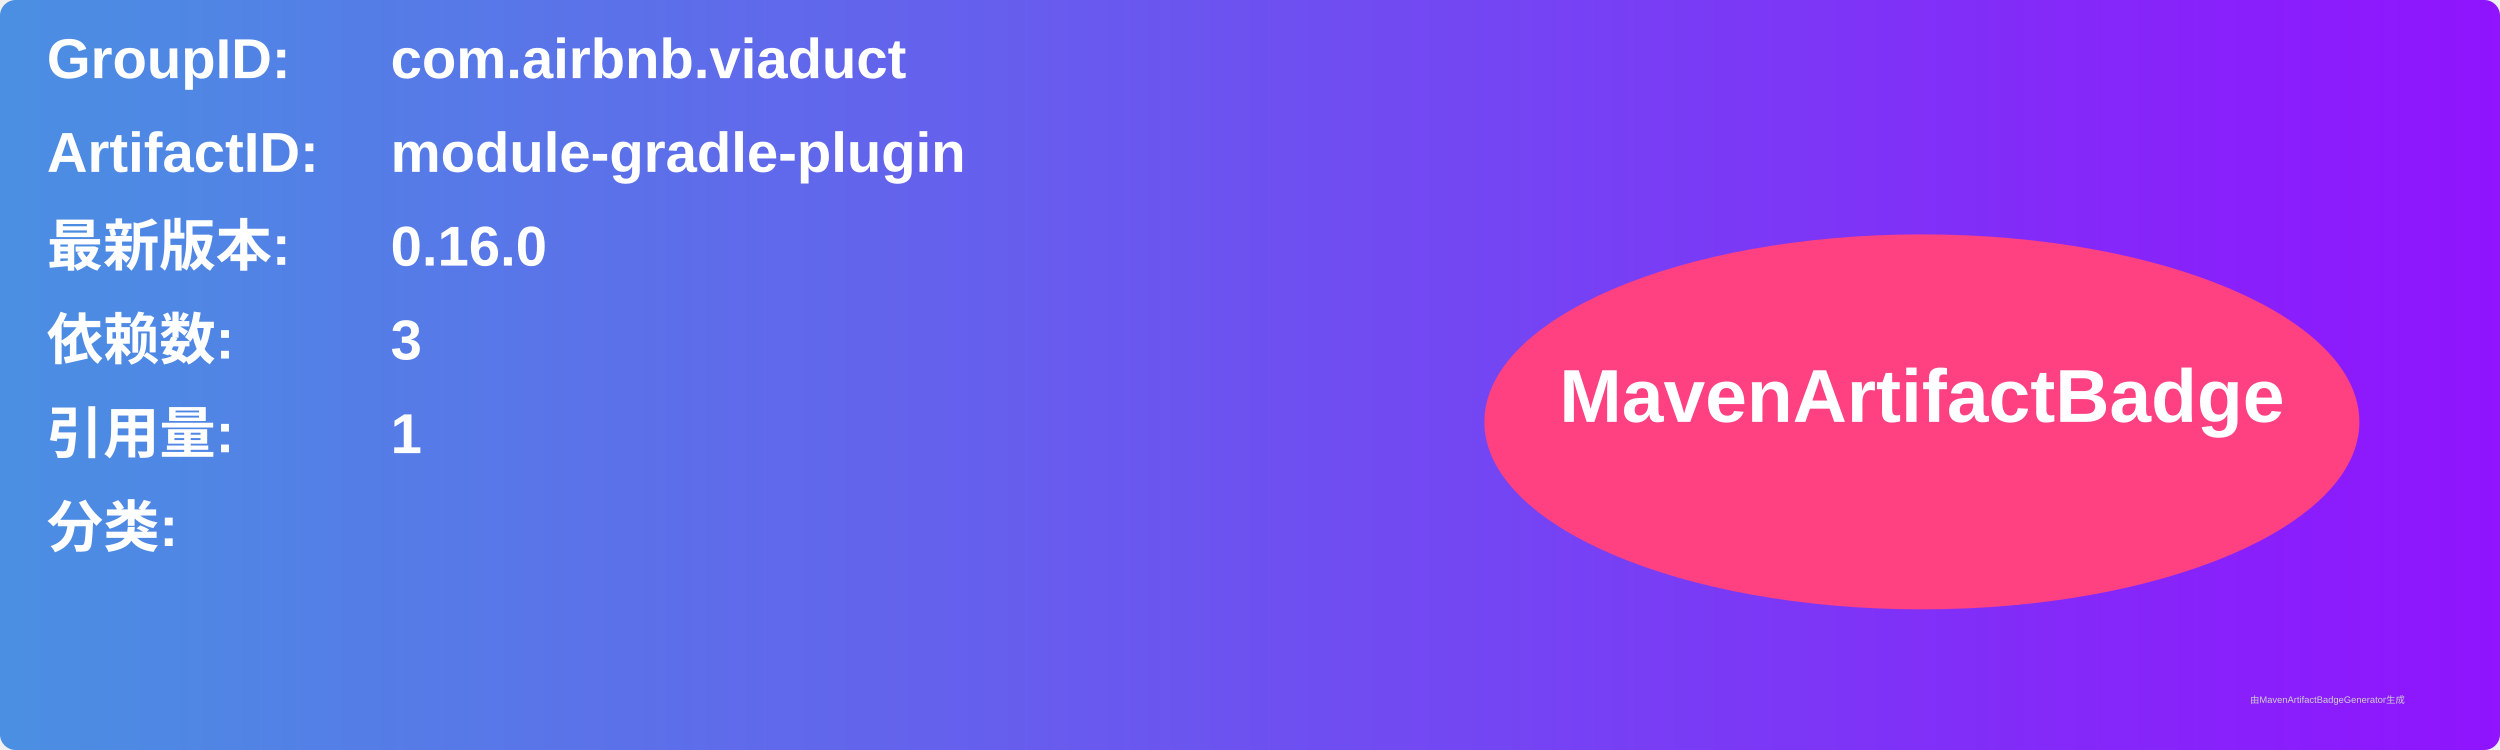
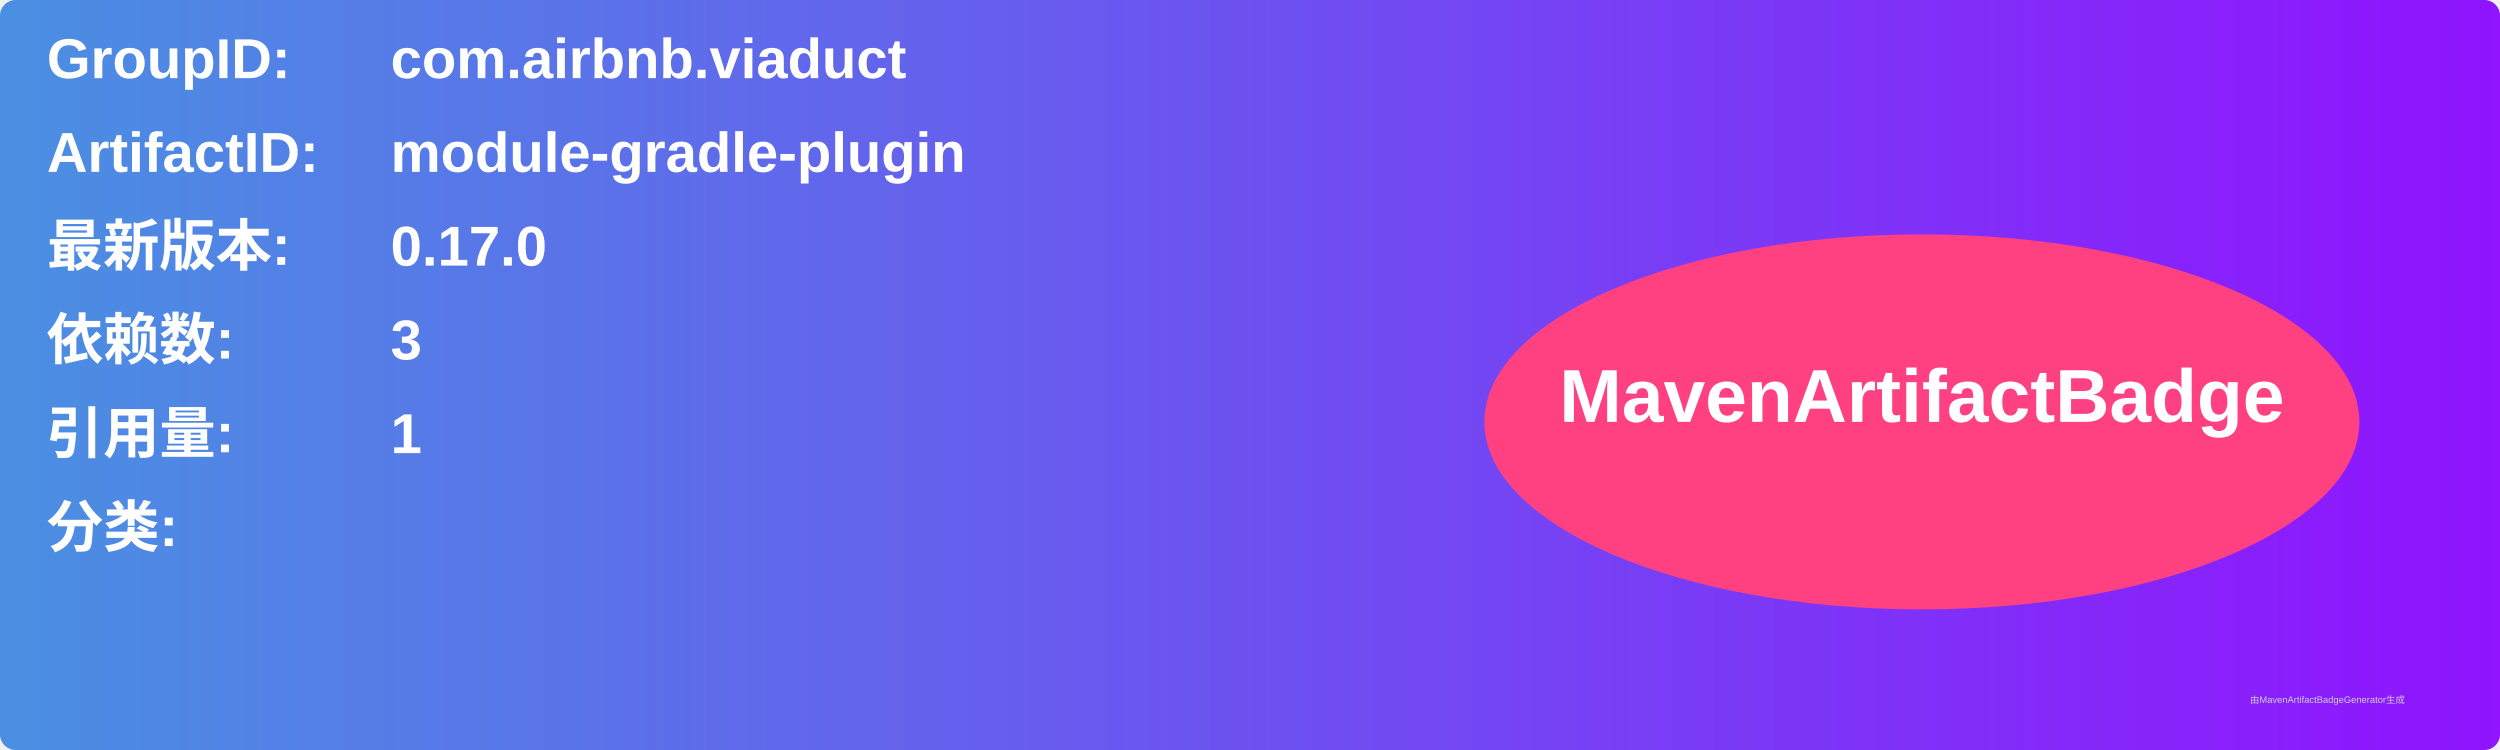
<svg xmlns="http://www.w3.org/2000/svg" width="800" height="240" viewBox="0 0 800 240">
  <linearGradient id="grad" x1="0%" y1="0%" x2="100%" y2="0%">
    <stop offset="0%" stop-color="#4a90e2" />
    <stop offset="100%" stop-color="#9013fe" />
  </linearGradient>
  <rect width="100%" height="100%" rx="5" ry="5" fill="url(#grad)" />
  <g transform="translate(15, 15)">
    <text x="0" y="10" font-family="Arial" font-size="18" fill="white" font-weight="bold" width="260">GroupID:</text>
    <text x="110" y="10" font-family="Arial" font-size="18" fill="white" font-weight="bold" width="460">com.airbnb.viaduct</text>
    <text x="0" y="40" font-family="Arial" font-size="18" fill="white" font-weight="bold" width="260">ArtifactID:</text>
    <text x="110" y="40" font-family="Arial" font-size="18" fill="white" font-weight="bold" width="460">module-gradle-plugin</text>
    <text x="0" y="70" font-family="Arial" font-size="18" fill="white" font-weight="bold">最新版本:</text>
    <text x="110" y="70" font-family="Arial" font-size="18" fill="white" font-weight="bold">
-       <tspan font-weight="bold">0.16.0</tspan>
+       <tspan font-weight="bold">0.17.0</tspan>
    </text>
    <text x="0" y="100" font-family="Arial" font-size="18" fill="white" font-weight="bold">依赖数: </text>
    <text x="110" y="100" font-family="Arial" font-size="18" fill="white">
      <tspan font-weight="bold">3</tspan>
    </text>
    <text x="0" y="130" font-family="Arial" font-size="18" fill="white" font-weight="bold">引用量: </text>
    <text x="110" y="130" font-family="Arial" font-size="18" fill="white">
      <tspan font-weight="bold">1</tspan>
    </text>
    <text x="0" y="160" font-family="Arial" font-size="18" fill="white" font-weight="bold">分类:</text>
    <text x="10" y="190" font-family="Arial" font-size="10" fill="white">
      <tspan font-weight="bold" />
    </text>
    <ellipse cx="600" cy="120" rx="140" ry="60" fill="#ff4081" />
    <text x="600" y="120" text-anchor="middle" font-family="Arial" font-size="24" fill="white" font-weight="bold">MavenArtifactBadge</text>
  </g>
  <text x="720" y="225" font-family="Arial" font-size="3" fill="#d0d0d0">由MavenArtifactBadgeGenerator生成</text>
</svg>
